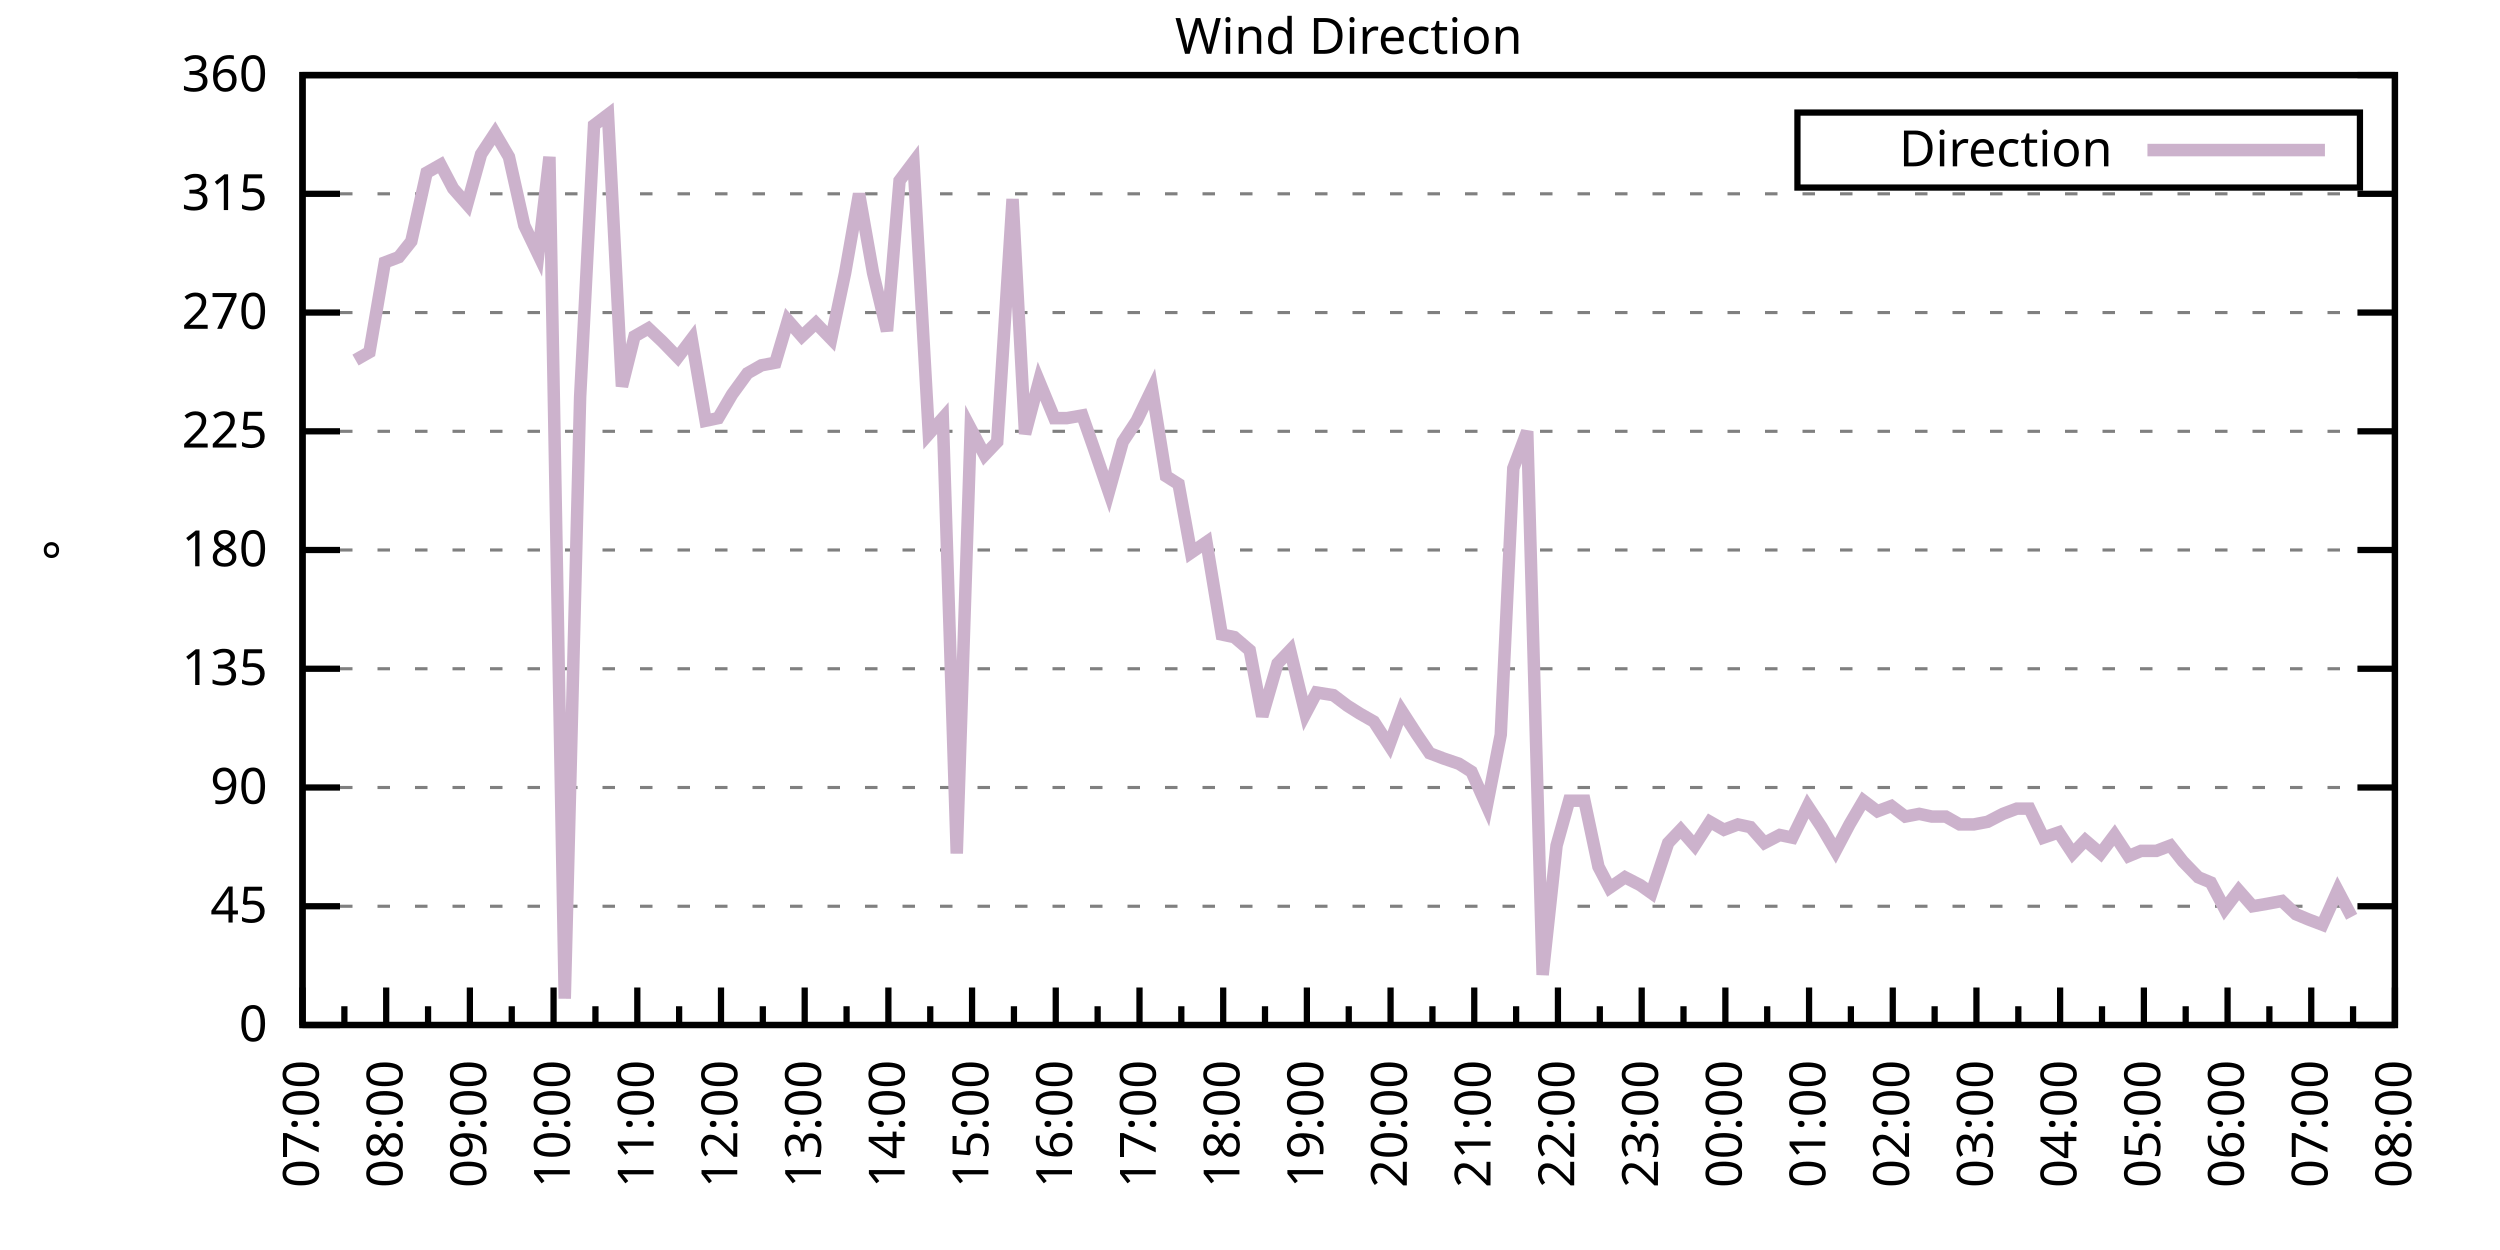
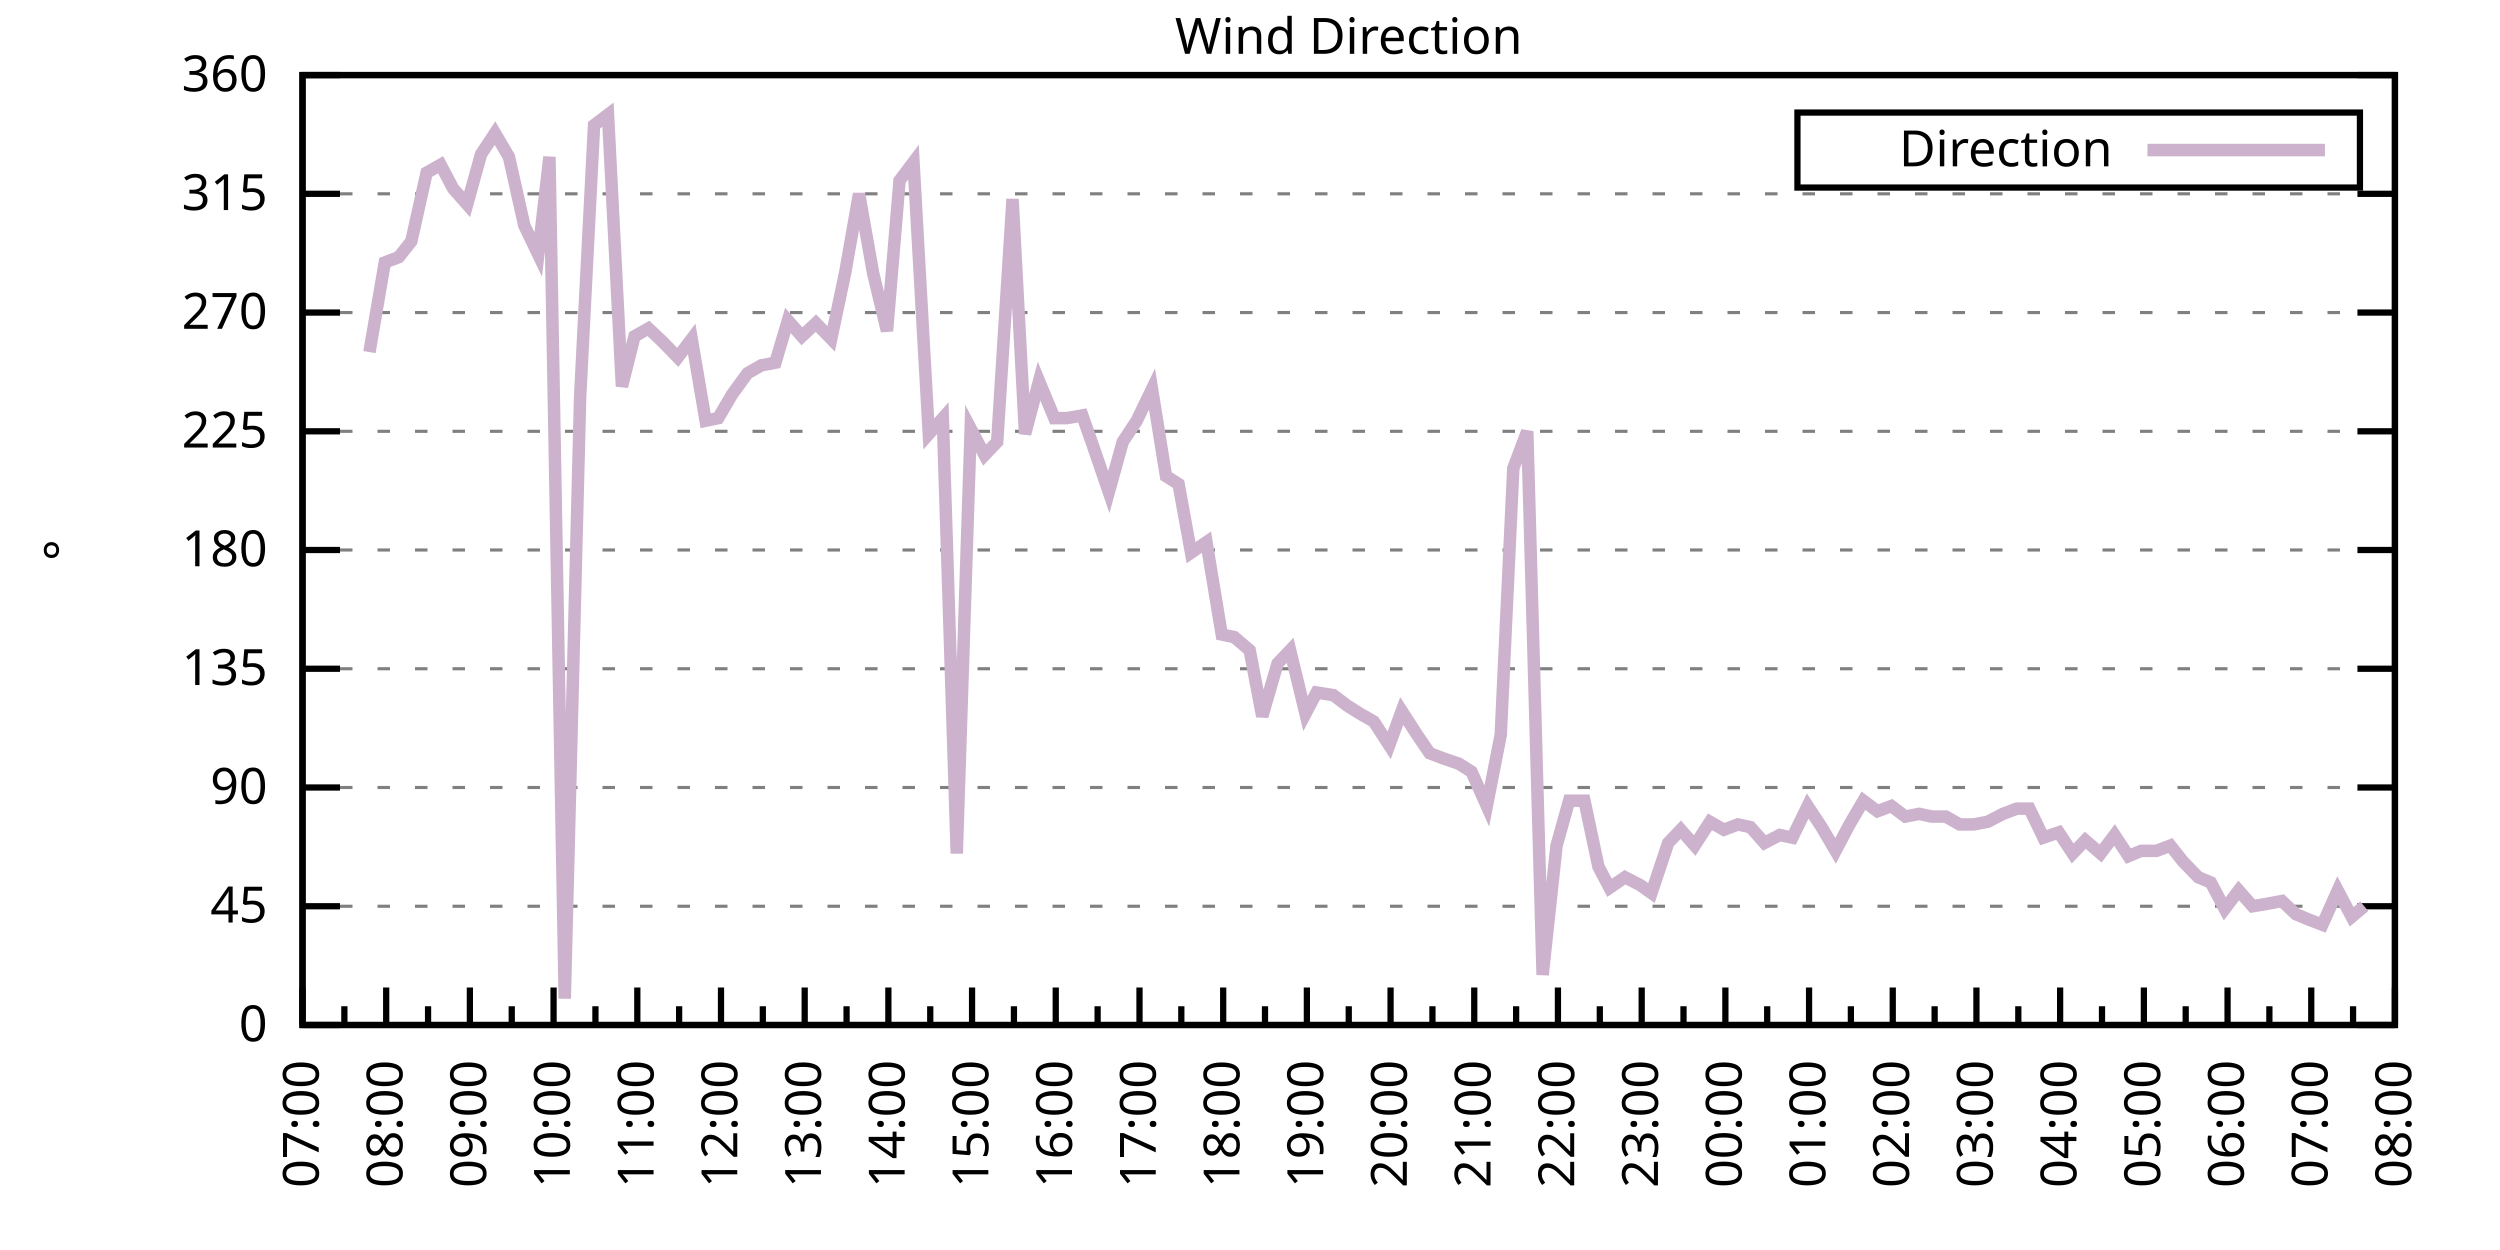
<svg xmlns="http://www.w3.org/2000/svg" xmlns:xlink="http://www.w3.org/1999/xlink" width="400" height="200" viewBox="0 0 400 200">
  <g id="gnuplot_canvas">
    <rect x="0" y="0" width="400" height="200" fill="none" />
    <defs>
      <circle id="gpDot" r="0.5" stroke-width="0.5" stroke="currentColor" />
      <path id="gpPt0" stroke-width="0.333" stroke="currentColor" d="M-1,0 h2 M0,-1 v2" />
      <path id="gpPt1" stroke-width="0.333" stroke="currentColor" d="M-1,-1 L1,1 M1,-1 L-1,1" />
      <path id="gpPt2" stroke-width="0.333" stroke="currentColor" d="M-1,0 L1,0 M0,-1 L0,1 M-1,-1 L1,1 M-1,1 L1,-1" />
      <rect id="gpPt3" stroke-width="0.333" stroke="currentColor" x="-1" y="-1" width="2" height="2" />
      <rect id="gpPt4" stroke-width="0.333" stroke="currentColor" fill="currentColor" x="-1" y="-1" width="2" height="2" />
      <circle id="gpPt5" stroke-width="0.333" stroke="currentColor" cx="0" cy="0" r="1" />
      <use xlink:href="#gpPt5" id="gpPt6" fill="currentColor" stroke="none" />
      <path id="gpPt7" stroke-width="0.333" stroke="currentColor" d="M0,-1.33 L-1.33,0.67 L1.33,0.67 z" />
      <use xlink:href="#gpPt7" id="gpPt8" fill="currentColor" stroke="none" />
      <use xlink:href="#gpPt7" id="gpPt9" stroke="currentColor" transform="rotate(180)" />
      <use xlink:href="#gpPt9" id="gpPt10" fill="currentColor" stroke="none" />
      <use xlink:href="#gpPt3" id="gpPt11" stroke="currentColor" transform="rotate(45)" />
      <use xlink:href="#gpPt11" id="gpPt12" fill="currentColor" stroke="none" />
      <path id="gpPt13" stroke-width="0.333" stroke="currentColor" d="M0,1.330 L1.265,0.411 L0.782,-1.067 L-0.782,-1.076 L-1.265,0.411 z" />
      <use xlink:href="#gpPt13" id="gpPt14" fill="currentColor" stroke="none" />
      <filter id="textbox" filterUnits="objectBoundingBox" x="0" y="0" height="1" width="1">
        <feFlood flood-color="white" flood-opacity="1" result="bgnd" />
        <feComposite in="SourceGraphic" in2="bgnd" operator="atop" />
      </filter>
      <filter id="greybox" filterUnits="objectBoundingBox" x="0" y="0" height="1" width="1">
        <feFlood flood-color="lightgrey" flood-opacity="1" result="grey" />
        <feComposite in="SourceGraphic" in2="grey" operator="atop" />
      </filter>
    </defs>
    <g fill="none" color="white" stroke="currentColor" stroke-width="1.00" stroke-linecap="butt" stroke-linejoin="miter">
</g>
    <g fill="none" color="black" stroke="currentColor" stroke-width="1.00" stroke-linecap="butt" stroke-linejoin="miter">
      <g stroke="none" shape-rendering="crispEdges">
        <polygon fill="rgb(255, 255, 255)" points="48.40,164.00 383.18,164.00 383.18,12.02 48.40,12.02 " />
      </g>
    </g>
    <g fill="none" color="black" stroke="currentColor" stroke-width="1.00" stroke-linecap="butt" stroke-linejoin="miter">
</g>
    <g fill="none" color="black" stroke="black" stroke-width="0.50" stroke-linecap="butt" stroke-linejoin="miter">
</g>
    <g fill="none" color="gray" stroke="currentColor" stroke-width="0.50" stroke-linecap="butt" stroke-linejoin="miter">
      <path stroke="gray" stroke-dasharray="2,4" class="gridline" d="M48.40,164.00 L383.19,164.00  " />
    </g>
    <g fill="none" color="gray" stroke="gray" stroke-width="1.00" stroke-linecap="butt" stroke-linejoin="miter">
</g>
    <g fill="none" color="black" stroke="currentColor" stroke-width="1.00" stroke-linecap="butt" stroke-linejoin="miter">
      <path stroke="black" d="M48.40,164.00 L54.40,164.00 M383.19,164.00 L377.19,164.00  " />
      <g transform="translate(42.80,166.60)" stroke="none" fill="black" font-family="Sans" font-size="8.00" text-anchor="end">
        <text>
          <tspan font-family="Sans"> 0</tspan>
        </text>
      </g>
    </g>
    <g fill="none" color="black" stroke="currentColor" stroke-width="1.00" stroke-linecap="butt" stroke-linejoin="miter">
</g>
    <g fill="none" color="black" stroke="black" stroke-width="0.50" stroke-linecap="butt" stroke-linejoin="miter">
</g>
    <g fill="none" color="gray" stroke="currentColor" stroke-width="0.50" stroke-linecap="butt" stroke-linejoin="miter">
      <path stroke="gray" stroke-dasharray="2,4" class="gridline" d="M48.40,145.00 L383.19,145.00  " />
    </g>
    <g fill="none" color="gray" stroke="gray" stroke-width="1.00" stroke-linecap="butt" stroke-linejoin="miter">
</g>
    <g fill="none" color="black" stroke="currentColor" stroke-width="1.00" stroke-linecap="butt" stroke-linejoin="miter">
      <path stroke="black" d="M48.40,145.00 L54.40,145.00 M383.19,145.00 L377.19,145.00  " />
      <g transform="translate(42.80,147.60)" stroke="none" fill="black" font-family="Sans" font-size="8.00" text-anchor="end">
        <text>
          <tspan font-family="Sans"> 45</tspan>
        </text>
      </g>
    </g>
    <g fill="none" color="black" stroke="currentColor" stroke-width="1.00" stroke-linecap="butt" stroke-linejoin="miter">
</g>
    <g fill="none" color="black" stroke="black" stroke-width="0.50" stroke-linecap="butt" stroke-linejoin="miter">
</g>
    <g fill="none" color="gray" stroke="currentColor" stroke-width="0.50" stroke-linecap="butt" stroke-linejoin="miter">
      <path stroke="gray" stroke-dasharray="2,4" class="gridline" d="M48.40,126.00 L383.19,126.00  " />
    </g>
    <g fill="none" color="gray" stroke="gray" stroke-width="1.00" stroke-linecap="butt" stroke-linejoin="miter">
</g>
    <g fill="none" color="black" stroke="currentColor" stroke-width="1.00" stroke-linecap="butt" stroke-linejoin="miter">
      <path stroke="black" d="M48.40,126.00 L54.40,126.00 M383.19,126.00 L377.19,126.00  " />
      <g transform="translate(42.80,128.60)" stroke="none" fill="black" font-family="Sans" font-size="8.00" text-anchor="end">
        <text>
          <tspan font-family="Sans"> 90</tspan>
        </text>
      </g>
    </g>
    <g fill="none" color="black" stroke="currentColor" stroke-width="1.00" stroke-linecap="butt" stroke-linejoin="miter">
</g>
    <g fill="none" color="black" stroke="black" stroke-width="0.50" stroke-linecap="butt" stroke-linejoin="miter">
</g>
    <g fill="none" color="gray" stroke="currentColor" stroke-width="0.50" stroke-linecap="butt" stroke-linejoin="miter">
      <path stroke="gray" stroke-dasharray="2,4" class="gridline" d="M48.40,107.00 L383.19,107.00  " />
    </g>
    <g fill="none" color="gray" stroke="gray" stroke-width="1.00" stroke-linecap="butt" stroke-linejoin="miter">
</g>
    <g fill="none" color="black" stroke="currentColor" stroke-width="1.00" stroke-linecap="butt" stroke-linejoin="miter">
      <path stroke="black" d="M48.40,107.00 L54.40,107.00 M383.19,107.00 L377.19,107.00  " />
      <g transform="translate(42.80,109.60)" stroke="none" fill="black" font-family="Sans" font-size="8.00" text-anchor="end">
        <text>
          <tspan font-family="Sans"> 135</tspan>
        </text>
      </g>
    </g>
    <g fill="none" color="black" stroke="currentColor" stroke-width="1.00" stroke-linecap="butt" stroke-linejoin="miter">
</g>
    <g fill="none" color="black" stroke="black" stroke-width="0.50" stroke-linecap="butt" stroke-linejoin="miter">
</g>
    <g fill="none" color="gray" stroke="currentColor" stroke-width="0.50" stroke-linecap="butt" stroke-linejoin="miter">
      <path stroke="gray" stroke-dasharray="2,4" class="gridline" d="M48.40,88.00 L383.19,88.00  " />
    </g>
    <g fill="none" color="gray" stroke="gray" stroke-width="1.00" stroke-linecap="butt" stroke-linejoin="miter">
</g>
    <g fill="none" color="black" stroke="currentColor" stroke-width="1.00" stroke-linecap="butt" stroke-linejoin="miter">
      <path stroke="black" d="M48.40,88.00 L54.40,88.00 M383.19,88.00 L377.19,88.00  " />
      <g transform="translate(42.80,90.60)" stroke="none" fill="black" font-family="Sans" font-size="8.00" text-anchor="end">
        <text>
          <tspan font-family="Sans"> 180</tspan>
        </text>
      </g>
    </g>
    <g fill="none" color="black" stroke="currentColor" stroke-width="1.00" stroke-linecap="butt" stroke-linejoin="miter">
</g>
    <g fill="none" color="black" stroke="black" stroke-width="0.50" stroke-linecap="butt" stroke-linejoin="miter">
</g>
    <g fill="none" color="gray" stroke="currentColor" stroke-width="0.50" stroke-linecap="butt" stroke-linejoin="miter">
      <path stroke="gray" stroke-dasharray="2,4" class="gridline" d="M48.40,69.01 L383.19,69.01  " />
    </g>
    <g fill="none" color="gray" stroke="gray" stroke-width="1.00" stroke-linecap="butt" stroke-linejoin="miter">
</g>
    <g fill="none" color="black" stroke="currentColor" stroke-width="1.00" stroke-linecap="butt" stroke-linejoin="miter">
      <path stroke="black" d="M48.40,69.01 L54.40,69.01 M383.19,69.01 L377.19,69.01  " />
      <g transform="translate(42.80,71.61)" stroke="none" fill="black" font-family="Sans" font-size="8.00" text-anchor="end">
        <text>
          <tspan font-family="Sans"> 225</tspan>
        </text>
      </g>
    </g>
    <g fill="none" color="black" stroke="currentColor" stroke-width="1.00" stroke-linecap="butt" stroke-linejoin="miter">
</g>
    <g fill="none" color="black" stroke="black" stroke-width="0.50" stroke-linecap="butt" stroke-linejoin="miter">
</g>
    <g fill="none" color="gray" stroke="currentColor" stroke-width="0.50" stroke-linecap="butt" stroke-linejoin="miter">
      <path stroke="gray" stroke-dasharray="2,4" class="gridline" d="M48.40,50.01 L383.19,50.01  " />
    </g>
    <g fill="none" color="gray" stroke="gray" stroke-width="1.00" stroke-linecap="butt" stroke-linejoin="miter">
</g>
    <g fill="none" color="black" stroke="currentColor" stroke-width="1.00" stroke-linecap="butt" stroke-linejoin="miter">
      <path stroke="black" d="M48.40,50.01 L54.40,50.01 M383.19,50.01 L377.19,50.01  " />
      <g transform="translate(42.80,52.61)" stroke="none" fill="black" font-family="Sans" font-size="8.00" text-anchor="end">
        <text>
          <tspan font-family="Sans"> 270</tspan>
        </text>
      </g>
    </g>
    <g fill="none" color="black" stroke="currentColor" stroke-width="1.00" stroke-linecap="butt" stroke-linejoin="miter">
</g>
    <g fill="none" color="black" stroke="black" stroke-width="0.50" stroke-linecap="butt" stroke-linejoin="miter">
</g>
    <g fill="none" color="gray" stroke="currentColor" stroke-width="0.50" stroke-linecap="butt" stroke-linejoin="miter">
      <path stroke="gray" stroke-dasharray="2,4" class="gridline" d="M48.40,31.01 L383.19,31.01  " />
    </g>
    <g fill="none" color="gray" stroke="gray" stroke-width="1.00" stroke-linecap="butt" stroke-linejoin="miter">
</g>
    <g fill="none" color="black" stroke="currentColor" stroke-width="1.00" stroke-linecap="butt" stroke-linejoin="miter">
      <path stroke="black" d="M48.40,31.01 L54.40,31.01 M383.19,31.01 L377.19,31.01  " />
      <g transform="translate(42.80,33.61)" stroke="none" fill="black" font-family="Sans" font-size="8.00" text-anchor="end">
        <text>
          <tspan font-family="Sans"> 315</tspan>
        </text>
      </g>
    </g>
    <g fill="none" color="black" stroke="currentColor" stroke-width="1.00" stroke-linecap="butt" stroke-linejoin="miter">
</g>
    <g fill="none" color="black" stroke="black" stroke-width="0.50" stroke-linecap="butt" stroke-linejoin="miter">
</g>
    <g fill="none" color="gray" stroke="currentColor" stroke-width="0.50" stroke-linecap="butt" stroke-linejoin="miter">
      <path stroke="gray" stroke-dasharray="2,4" class="gridline" d="M48.40,12.01 L383.19,12.01  " />
    </g>
    <g fill="none" color="gray" stroke="gray" stroke-width="1.00" stroke-linecap="butt" stroke-linejoin="miter">
</g>
    <g fill="none" color="black" stroke="currentColor" stroke-width="1.00" stroke-linecap="butt" stroke-linejoin="miter">
      <path stroke="black" d="M48.40,12.01 L54.40,12.01 M383.19,12.01 L377.19,12.01  " />
      <g transform="translate(42.80,14.61)" stroke="none" fill="black" font-family="Sans" font-size="8.00" text-anchor="end">
        <text>
          <tspan font-family="Sans"> 360</tspan>
        </text>
      </g>
    </g>
    <g fill="none" color="black" stroke="currentColor" stroke-width="1.00" stroke-linecap="butt" stroke-linejoin="miter">
      <path stroke="black" d="M48.40,164.00 L48.40,158.00  " />
      <g transform="translate(51.00,169.60) rotate(270)" stroke="none" fill="black" font-family="Sans" font-size="8.00" text-anchor="end">
        <text>
          <tspan font-family="Sans">07:00</tspan>
        </text>
      </g>
    </g>
    <g fill="none" color="black" stroke="currentColor" stroke-width="1.00" stroke-linecap="butt" stroke-linejoin="miter">
      <path stroke="black" d="M55.10,164.00 L55.10,161.00 M61.79,164.00 L61.79,158.00  " />
      <g transform="translate(64.39,169.60) rotate(270)" stroke="none" fill="black" font-family="Sans" font-size="8.00" text-anchor="end">
        <text>
          <tspan font-family="Sans">08:00</tspan>
        </text>
      </g>
    </g>
    <g fill="none" color="black" stroke="currentColor" stroke-width="1.00" stroke-linecap="butt" stroke-linejoin="miter">
      <path stroke="black" d="M68.49,164.00 L68.49,161.00 M75.18,164.00 L75.18,158.00  " />
      <g transform="translate(77.78,169.60) rotate(270)" stroke="none" fill="black" font-family="Sans" font-size="8.00" text-anchor="end">
        <text>
          <tspan font-family="Sans">09:00</tspan>
        </text>
      </g>
    </g>
    <g fill="none" color="black" stroke="currentColor" stroke-width="1.00" stroke-linecap="butt" stroke-linejoin="miter">
      <path stroke="black" d="M81.88,164.00 L81.88,161.00 M88.57,164.00 L88.57,158.00  " />
      <g transform="translate(91.17,169.60) rotate(270)" stroke="none" fill="black" font-family="Sans" font-size="8.00" text-anchor="end">
        <text>
          <tspan font-family="Sans">10:00</tspan>
        </text>
      </g>
    </g>
    <g fill="none" color="black" stroke="currentColor" stroke-width="1.00" stroke-linecap="butt" stroke-linejoin="miter">
      <path stroke="black" d="M95.27,164.00 L95.27,161.00 M101.97,164.00 L101.97,158.00  " />
      <g transform="translate(104.57,169.60) rotate(270)" stroke="none" fill="black" font-family="Sans" font-size="8.00" text-anchor="end">
        <text>
          <tspan font-family="Sans">11:00</tspan>
        </text>
      </g>
    </g>
    <g fill="none" color="black" stroke="currentColor" stroke-width="1.00" stroke-linecap="butt" stroke-linejoin="miter">
      <path stroke="black" d="M108.66,164.00 L108.66,161.00 M115.36,164.00 L115.36,158.00  " />
      <g transform="translate(117.96,169.60) rotate(270)" stroke="none" fill="black" font-family="Sans" font-size="8.00" text-anchor="end">
        <text>
          <tspan font-family="Sans">12:00</tspan>
        </text>
      </g>
    </g>
    <g fill="none" color="black" stroke="currentColor" stroke-width="1.00" stroke-linecap="butt" stroke-linejoin="miter">
      <path stroke="black" d="M122.05,164.00 L122.05,161.00 M128.75,164.00 L128.75,158.00  " />
      <g transform="translate(131.35,169.60) rotate(270)" stroke="none" fill="black" font-family="Sans" font-size="8.00" text-anchor="end">
        <text>
          <tspan font-family="Sans">13:00</tspan>
        </text>
      </g>
    </g>
    <g fill="none" color="black" stroke="currentColor" stroke-width="1.00" stroke-linecap="butt" stroke-linejoin="miter">
      <path stroke="black" d="M135.45,164.00 L135.45,161.00 M142.14,164.00 L142.14,158.00  " />
      <g transform="translate(144.74,169.60) rotate(270)" stroke="none" fill="black" font-family="Sans" font-size="8.00" text-anchor="end">
        <text>
          <tspan font-family="Sans">14:00</tspan>
        </text>
      </g>
    </g>
    <g fill="none" color="black" stroke="currentColor" stroke-width="1.00" stroke-linecap="butt" stroke-linejoin="miter">
      <path stroke="black" d="M148.84,164.00 L148.84,161.00 M155.53,164.00 L155.53,158.00  " />
      <g transform="translate(158.13,169.60) rotate(270)" stroke="none" fill="black" font-family="Sans" font-size="8.00" text-anchor="end">
        <text>
          <tspan font-family="Sans">15:00</tspan>
        </text>
      </g>
    </g>
    <g fill="none" color="black" stroke="currentColor" stroke-width="1.00" stroke-linecap="butt" stroke-linejoin="miter">
      <path stroke="black" d="M162.23,164.00 L162.23,161.00 M168.92,164.00 L168.92,158.00  " />
      <g transform="translate(171.52,169.60) rotate(270)" stroke="none" fill="black" font-family="Sans" font-size="8.00" text-anchor="end">
        <text>
          <tspan font-family="Sans">16:00</tspan>
        </text>
      </g>
    </g>
    <g fill="none" color="black" stroke="currentColor" stroke-width="1.00" stroke-linecap="butt" stroke-linejoin="miter">
      <path stroke="black" d="M175.62,164.00 L175.62,161.00 M182.32,164.00 L182.32,158.00  " />
      <g transform="translate(184.92,169.60) rotate(270)" stroke="none" fill="black" font-family="Sans" font-size="8.00" text-anchor="end">
        <text>
          <tspan font-family="Sans">17:00</tspan>
        </text>
      </g>
    </g>
    <g fill="none" color="black" stroke="currentColor" stroke-width="1.00" stroke-linecap="butt" stroke-linejoin="miter">
      <path stroke="black" d="M189.01,164.00 L189.01,161.00 M195.71,164.00 L195.71,158.00  " />
      <g transform="translate(198.31,169.60) rotate(270)" stroke="none" fill="black" font-family="Sans" font-size="8.00" text-anchor="end">
        <text>
          <tspan font-family="Sans">18:00</tspan>
        </text>
      </g>
    </g>
    <g fill="none" color="black" stroke="currentColor" stroke-width="1.00" stroke-linecap="butt" stroke-linejoin="miter">
      <path stroke="black" d="M202.40,164.00 L202.40,161.00 M209.10,164.00 L209.10,158.00  " />
      <g transform="translate(211.70,169.60) rotate(270)" stroke="none" fill="black" font-family="Sans" font-size="8.00" text-anchor="end">
        <text>
          <tspan font-family="Sans">19:00</tspan>
        </text>
      </g>
    </g>
    <g fill="none" color="black" stroke="currentColor" stroke-width="1.00" stroke-linecap="butt" stroke-linejoin="miter">
      <path stroke="black" d="M215.80,164.00 L215.80,161.00 M222.49,164.00 L222.49,158.00  " />
      <g transform="translate(225.09,169.60) rotate(270)" stroke="none" fill="black" font-family="Sans" font-size="8.00" text-anchor="end">
        <text>
          <tspan font-family="Sans">20:00</tspan>
        </text>
      </g>
    </g>
    <g fill="none" color="black" stroke="currentColor" stroke-width="1.00" stroke-linecap="butt" stroke-linejoin="miter">
      <path stroke="black" d="M229.19,164.00 L229.19,161.00 M235.88,164.00 L235.88,158.00  " />
      <g transform="translate(238.48,169.60) rotate(270)" stroke="none" fill="black" font-family="Sans" font-size="8.00" text-anchor="end">
        <text>
          <tspan font-family="Sans">21:00</tspan>
        </text>
      </g>
    </g>
    <g fill="none" color="black" stroke="currentColor" stroke-width="1.00" stroke-linecap="butt" stroke-linejoin="miter">
      <path stroke="black" d="M242.58,164.00 L242.58,161.00 M249.27,164.00 L249.27,158.00  " />
      <g transform="translate(251.87,169.60) rotate(270)" stroke="none" fill="black" font-family="Sans" font-size="8.00" text-anchor="end">
        <text>
          <tspan font-family="Sans">22:00</tspan>
        </text>
      </g>
    </g>
    <g fill="none" color="black" stroke="currentColor" stroke-width="1.00" stroke-linecap="butt" stroke-linejoin="miter">
      <path stroke="black" d="M255.97,164.00 L255.97,161.00 M262.67,164.00 L262.67,158.00  " />
      <g transform="translate(265.27,169.60) rotate(270)" stroke="none" fill="black" font-family="Sans" font-size="8.00" text-anchor="end">
        <text>
          <tspan font-family="Sans">23:00</tspan>
        </text>
      </g>
    </g>
    <g fill="none" color="black" stroke="currentColor" stroke-width="1.00" stroke-linecap="butt" stroke-linejoin="miter">
      <path stroke="black" d="M269.36,164.00 L269.36,161.00 M276.06,164.00 L276.06,158.00  " />
      <g transform="translate(278.66,169.60) rotate(270)" stroke="none" fill="black" font-family="Sans" font-size="8.00" text-anchor="end">
        <text>
          <tspan font-family="Sans">00:00</tspan>
        </text>
      </g>
    </g>
    <g fill="none" color="black" stroke="currentColor" stroke-width="1.00" stroke-linecap="butt" stroke-linejoin="miter">
      <path stroke="black" d="M282.75,164.00 L282.75,161.00 M289.45,164.00 L289.45,158.00  " />
      <g transform="translate(292.05,169.60) rotate(270)" stroke="none" fill="black" font-family="Sans" font-size="8.00" text-anchor="end">
        <text>
          <tspan font-family="Sans">01:00</tspan>
        </text>
      </g>
    </g>
    <g fill="none" color="black" stroke="currentColor" stroke-width="1.00" stroke-linecap="butt" stroke-linejoin="miter">
      <path stroke="black" d="M296.14,164.00 L296.14,161.00 M302.84,164.00 L302.84,158.00  " />
      <g transform="translate(305.44,169.60) rotate(270)" stroke="none" fill="black" font-family="Sans" font-size="8.00" text-anchor="end">
        <text>
          <tspan font-family="Sans">02:00</tspan>
        </text>
      </g>
    </g>
    <g fill="none" color="black" stroke="currentColor" stroke-width="1.00" stroke-linecap="butt" stroke-linejoin="miter">
      <path stroke="black" d="M309.54,164.00 L309.54,161.00 M316.23,164.00 L316.23,158.00  " />
      <g transform="translate(318.83,169.60) rotate(270)" stroke="none" fill="black" font-family="Sans" font-size="8.00" text-anchor="end">
        <text>
          <tspan font-family="Sans">03:00</tspan>
        </text>
      </g>
    </g>
    <g fill="none" color="black" stroke="currentColor" stroke-width="1.00" stroke-linecap="butt" stroke-linejoin="miter">
      <path stroke="black" d="M322.93,164.00 L322.93,161.00 M329.62,164.00 L329.62,158.00  " />
      <g transform="translate(332.22,169.60) rotate(270)" stroke="none" fill="black" font-family="Sans" font-size="8.00" text-anchor="end">
        <text>
          <tspan font-family="Sans">04:00</tspan>
        </text>
      </g>
    </g>
    <g fill="none" color="black" stroke="currentColor" stroke-width="1.00" stroke-linecap="butt" stroke-linejoin="miter">
      <path stroke="black" d="M336.32,164.00 L336.32,161.00 M343.02,164.00 L343.02,158.00  " />
      <g transform="translate(345.62,169.60) rotate(270)" stroke="none" fill="black" font-family="Sans" font-size="8.00" text-anchor="end">
        <text>
          <tspan font-family="Sans">05:00</tspan>
        </text>
      </g>
    </g>
    <g fill="none" color="black" stroke="currentColor" stroke-width="1.00" stroke-linecap="butt" stroke-linejoin="miter">
      <path stroke="black" d="M349.71,164.00 L349.71,161.00 M356.41,164.00 L356.41,158.00  " />
      <g transform="translate(359.01,169.60) rotate(270)" stroke="none" fill="black" font-family="Sans" font-size="8.00" text-anchor="end">
        <text>
          <tspan font-family="Sans">06:00</tspan>
        </text>
      </g>
    </g>
    <g fill="none" color="black" stroke="currentColor" stroke-width="1.00" stroke-linecap="butt" stroke-linejoin="miter">
      <path stroke="black" d="M363.10,164.00 L363.10,161.00 M369.80,164.00 L369.80,158.00  " />
      <g transform="translate(372.40,169.60) rotate(270)" stroke="none" fill="black" font-family="Sans" font-size="8.00" text-anchor="end">
        <text>
          <tspan font-family="Sans">07:00</tspan>
        </text>
      </g>
    </g>
    <g fill="none" color="black" stroke="currentColor" stroke-width="1.00" stroke-linecap="butt" stroke-linejoin="miter">
      <path stroke="black" d="M376.49,164.00 L376.49,161.00 M383.19,164.00 L383.19,158.00  " />
      <g transform="translate(385.79,169.60) rotate(270)" stroke="none" fill="black" font-family="Sans" font-size="8.00" text-anchor="end">
        <text>
          <tspan font-family="Sans">08:00</tspan>
        </text>
      </g>
    </g>
    <g fill="none" color="black" stroke="currentColor" stroke-width="1.00" stroke-linecap="butt" stroke-linejoin="miter">
</g>
    <g fill="none" color="black" stroke="currentColor" stroke-width="1.00" stroke-linecap="butt" stroke-linejoin="miter">
      <path stroke="black" d="M48.40,12.01 L48.40,164.00 L383.19,164.00 L383.19,12.01 L48.40,12.01 Z  " />
    </g>
    <g fill="none" color="black" stroke="currentColor" stroke-width="1.00" stroke-linecap="butt" stroke-linejoin="miter">
      <g transform="translate(12.80,88.01) rotate(270)" stroke="none" fill="black" font-family="Sans" font-size="8.00" text-anchor="middle">
        <text>
          <tspan font-family="Sans">°</tspan>
        </text>
      </g>
    </g>
    <g fill="none" color="black" stroke="currentColor" stroke-width="1.00" stroke-linecap="butt" stroke-linejoin="miter">
</g>
    <g fill="none" color="black" stroke="currentColor" stroke-width="1.00" stroke-linecap="butt" stroke-linejoin="miter">
      <path stroke="black" d="M287.59,30.01 L287.59,18.01 L377.59,18.01 L377.59,30.01 L287.59,30.01 Z  " />
    </g>
    <g id="Wind_direction_plot_1">
      <g fill="none" color="white" stroke="black" stroke-width="2.00" stroke-linecap="butt" stroke-linejoin="miter">
</g>
      <g fill="none" color="black" stroke="currentColor" stroke-width="2.00" stroke-linecap="butt" stroke-linejoin="miter">
        <g transform="translate(337.99,26.61)" stroke="none" fill="black" font-family="Sans" font-size="8.00" text-anchor="end">
          <text>
            <tspan font-family="Sans">Direction</tspan>
          </text>
        </g>
      </g>
      <g fill="none" color="black" stroke="currentColor" stroke-width="2.00" stroke-linecap="butt" stroke-linejoin="miter">
-         <path stroke="rgb(204, 178, 204)" d="M343.59,24.01 L371.99,24.01 M56.88,57.61 L59.11,56.34 L61.57,41.99 L63.80,41.14 L65.81,38.61 L68.26,27.63   L70.50,26.36 L72.50,30.16 L74.74,32.70 L76.97,24.68 L79.20,21.30 L81.43,25.10 L83.89,36.08 L86.12,40.72   L87.91,25.10 L90.36,159.78 L92.82,63.52 L95.05,20.03 L97.28,18.34 L99.51,61.83 L101.52,53.81 L103.75,52.54   L105.98,54.65 L108.44,57.18 L110.67,54.23 L112.90,67.32 L114.91,66.90 L117.14,63.10 L119.60,59.72 L121.83,58.45   L124.06,58.03 L126.07,51.27 L128.30,53.81 L130.54,51.70 L132.99,54.23 L135.22,43.67 L137.45,31.01 L139.69,43.67   L141.92,52.96 L143.93,28.90 L146.16,25.94 L148.61,69.43 L150.85,66.90 L153.08,136.56 L155.31,68.58 L157.54,72.81   L159.55,70.70 L162.01,31.85 L164.01,69.43 L166.25,60.98 L168.70,66.90 L170.71,66.90 L173.17,66.47 L174.95,71.54   L177.41,78.72 L179.64,70.70 L181.87,67.32 L184.32,62.25 L186.56,76.18 L188.57,77.45 L190.57,88.43 L193.03,86.74   L195.48,101.52 L197.49,101.94 L199.95,104.05 L201.96,114.60 L204.41,106.16 L206.42,104.05 L208.88,114.18 L210.66,110.80   L213.34,111.23 L215.57,112.91 L217.58,114.18 L219.81,115.45 L222.27,119.25 L224.28,113.76 L226.73,117.56 L228.74,120.51   L230.97,121.36 L233.43,122.20 L235.44,123.47 L237.89,128.96 L240.12,117.56 L242.13,74.92 L244.36,69.01 L246.82,155.98   L249.05,135.29 L251.06,128.11 L253.51,128.11 L255.75,138.67 L257.53,142.05 L259.99,140.36 L262.44,141.62 L264.23,142.89   L266.91,134.87 L268.92,132.76 L271.15,135.29 L273.60,131.49 L275.83,132.76 L278.07,131.91 L280.07,132.34 L282.31,134.87   L284.76,133.60 L286.77,134.02 L289.23,128.96 L291.46,132.34 L293.69,136.14 L295.92,131.91 L298.15,128.11 L300.39,129.80   L302.62,128.96 L304.85,130.65 L307.08,130.22 L309.09,130.65 L311.32,130.65 L313.55,131.91 L315.79,131.91 L318.02,131.49   L320.47,130.22 L322.70,129.38 L324.71,129.38 L326.95,134.02 L329.40,133.18 L331.63,136.56 L333.64,134.45 L336.10,136.56   L338.33,133.60 L340.56,136.98 L342.57,136.14 L345.02,136.14 L347.26,135.29 L349.26,137.82 L351.72,140.36 L353.73,141.20   L355.96,145.42 L358.19,142.47 L360.42,145.00 L362.88,144.58 L365.11,144.16 L367.34,146.27 L369.35,147.11 L371.58,147.96   L374.04,142.47 L376.27,146.69  " />
+         <path stroke="rgb(204, 178, 204)" d="M343.59,24.01 L371.99,24.01 M59.11,56.34 L61.57,41.99 L63.80,41.14 L65.81,38.61 L68.26,27.63 L70.50,26.36   L72.50,30.16 L74.74,32.70 L76.97,24.68 L79.20,21.30 L81.43,25.10 L83.89,36.08 L86.12,40.72 L87.91,25.10   L90.36,159.78 L92.82,63.52 L95.05,20.03 L97.28,18.34 L99.51,61.83 L101.52,53.81 L103.75,52.54 L105.98,54.65   L108.44,57.18 L110.67,54.23 L112.90,67.32 L114.91,66.90 L117.14,63.10 L119.60,59.72 L121.83,58.45 L124.06,58.03   L126.07,51.27 L128.30,53.81 L130.54,51.70 L132.99,54.23 L135.22,43.67 L137.45,31.01 L139.69,43.67 L141.92,52.96   L143.93,28.90 L146.16,25.94 L148.61,69.43 L150.85,66.90 L153.08,136.56 L155.31,68.58 L157.54,72.81 L159.55,70.70   L162.01,31.85 L164.01,69.43 L166.25,60.98 L168.70,66.90 L170.71,66.90 L173.17,66.47 L174.95,71.54 L177.41,78.72   L179.64,70.70 L181.87,67.32 L184.32,62.25 L186.56,76.18 L188.57,77.45 L190.57,88.43 L193.03,86.74 L195.48,101.52   L197.49,101.94 L199.95,104.05 L201.96,114.60 L204.41,106.16 L206.42,104.05 L208.88,114.18 L210.66,110.80 L213.34,111.23   L215.57,112.91 L217.58,114.18 L219.81,115.45 L222.27,119.25 L224.28,113.76 L226.73,117.56 L228.74,120.51 L230.97,121.36   L233.43,122.20 L235.44,123.47 L237.89,128.96 L240.12,117.56 L242.13,74.92 L244.36,69.01 L246.82,155.98 L249.05,135.29   L251.06,128.11 L253.51,128.11 L255.75,138.67 L257.53,142.05 L259.99,140.36 L262.44,141.62 L264.23,142.89 L266.91,134.87   L268.92,132.76 L271.15,135.29 L273.60,131.49 L275.83,132.76 L278.07,131.91 L280.07,132.34 L282.31,134.87 L284.76,133.60   L286.77,134.02 L289.23,128.96 L291.46,132.34 L293.69,136.14 L295.92,131.91 L298.15,128.11 L300.39,129.80 L302.62,128.96   L304.85,130.65 L307.08,130.22 L309.09,130.65 L311.32,130.65 L313.55,131.91 L315.79,131.91 L318.02,131.49 L320.47,130.22   L322.70,129.38 L324.71,129.38 L326.95,134.02 L329.40,133.18 L331.63,136.56 L333.64,134.45 L336.10,136.56 L338.33,133.60   L340.56,136.98 L342.57,136.14 L345.02,136.14 L347.26,135.29 L349.26,137.82 L351.72,140.36 L353.73,141.20 L355.96,145.42   L358.19,142.47 L360.42,145.00 L362.88,144.58 L365.11,144.16 L367.34,146.27 L369.35,147.11 L371.58,147.96 L374.04,142.47   L376.27,146.69 L378.28,145.00  " />
      </g>
    </g>
    <g fill="none" color="black" stroke="currentColor" stroke-width="2.00" stroke-linecap="butt" stroke-linejoin="miter">
</g>
    <g fill="none" color="black" stroke="black" stroke-width="1.00" stroke-linecap="butt" stroke-linejoin="miter">
</g>
    <g fill="none" color="black" stroke="currentColor" stroke-width="1.00" stroke-linecap="butt" stroke-linejoin="miter">
      <path stroke="black" d="M48.40,12.01 L48.40,164.00 L383.19,164.00 L383.19,12.01 L48.40,12.01 Z  " />
    </g>
    <g fill="none" color="black" stroke="currentColor" stroke-width="1.00" stroke-linecap="butt" stroke-linejoin="miter">
      <g transform="translate(215.79,8.61)" stroke="none" fill="black" font-family="Sans" font-size="8.00" text-anchor="middle">
        <text>
          <tspan font-family="Sans">Wind Direction</tspan>
        </text>
      </g>
    </g>
    <g fill="none" color="black" stroke="currentColor" stroke-width="1.00" stroke-linecap="butt" stroke-linejoin="miter">
</g>
  </g>
</svg>
